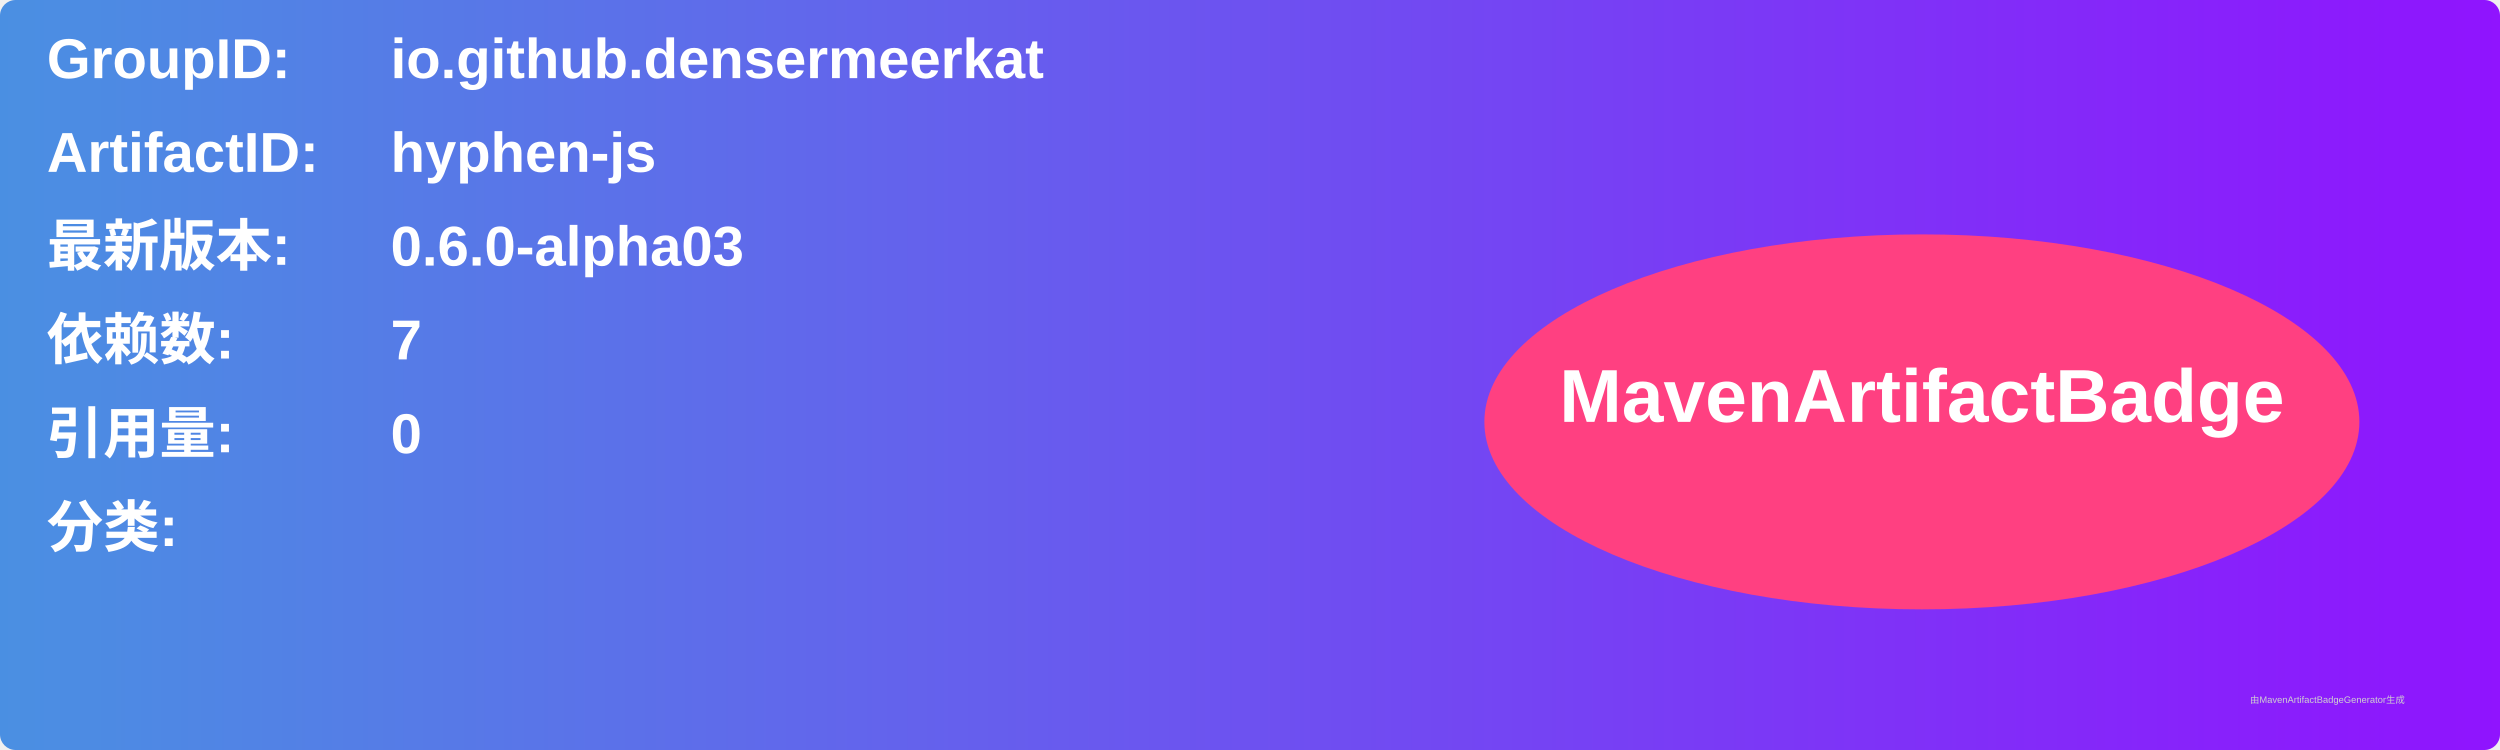
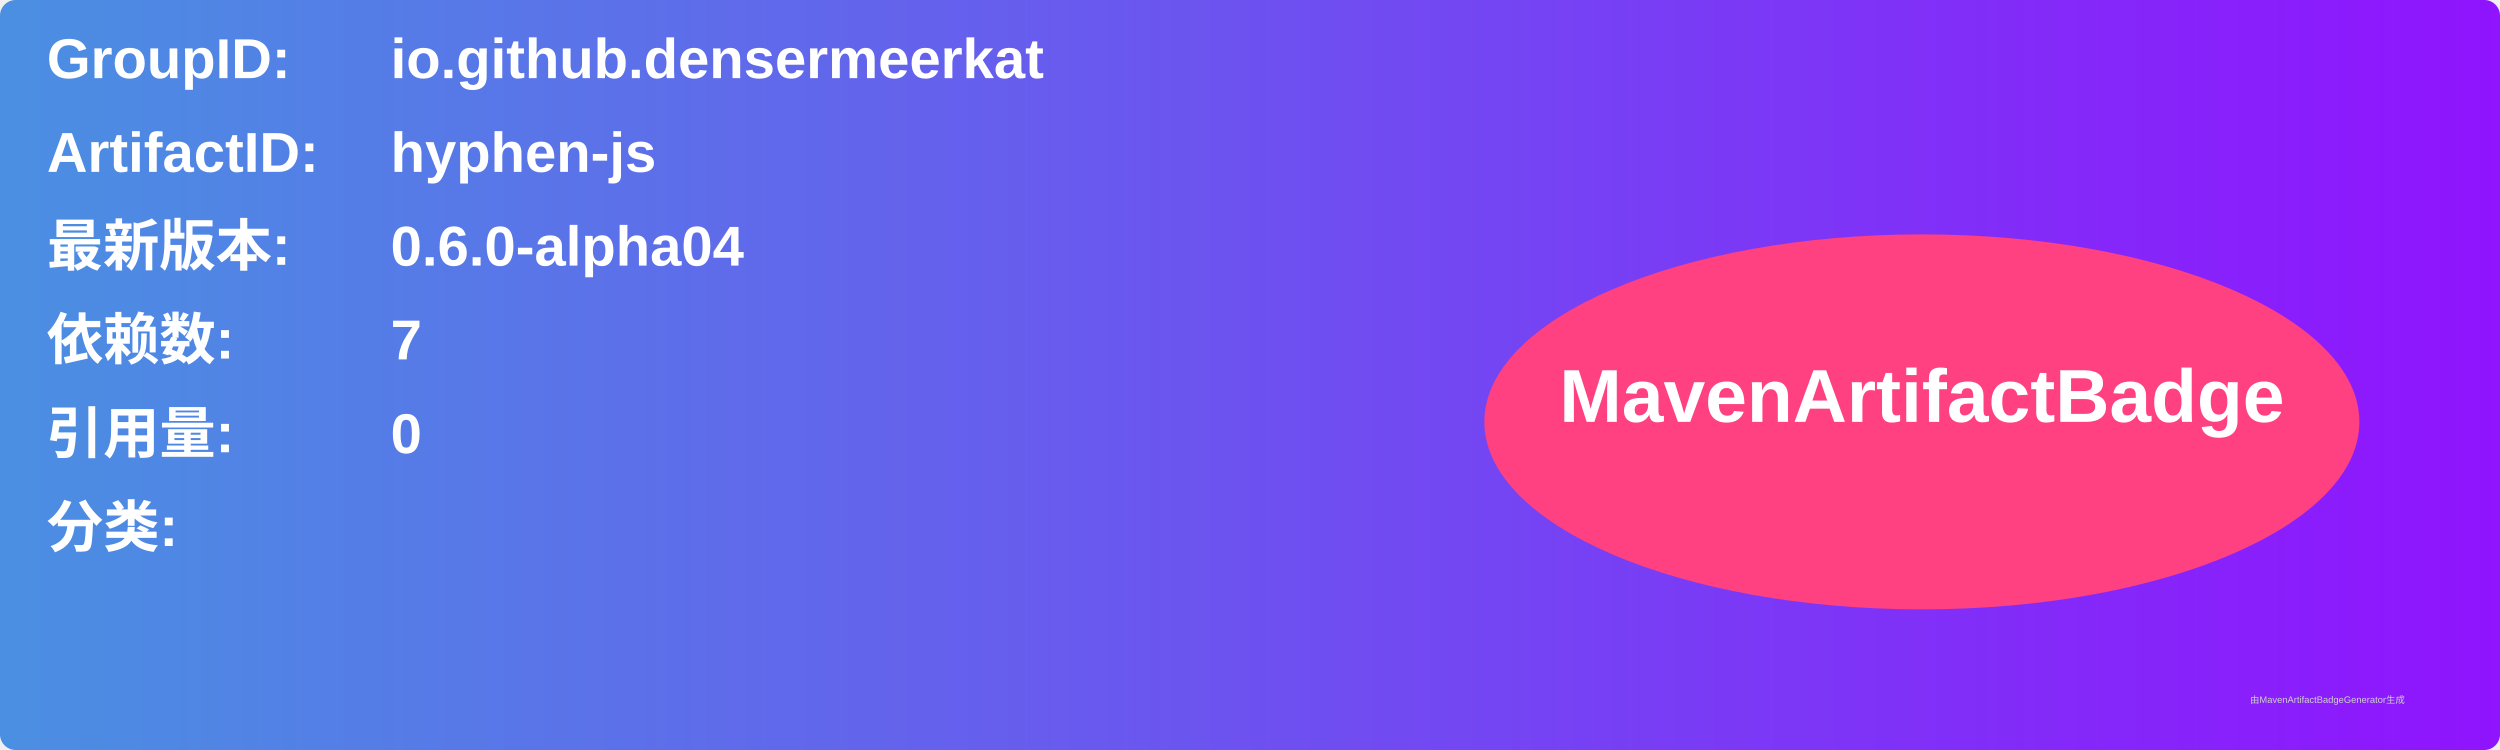
<svg xmlns="http://www.w3.org/2000/svg" width="800" height="240" viewBox="0 0 800 240">
  <linearGradient id="grad" x1="0%" y1="0%" x2="100%" y2="0%">
    <stop offset="0%" stop-color="#4a90e2" />
    <stop offset="100%" stop-color="#9013fe" />
  </linearGradient>
  <rect width="100%" height="100%" rx="5" ry="5" fill="url(#grad)" />
  <g transform="translate(15, 15)">
    <text x="0" y="10" font-family="Arial" font-size="18" fill="white" font-weight="bold" width="260">GroupID:</text>
    <text x="110" y="10" font-family="Arial" font-size="18" fill="white" font-weight="bold" width="460">io.github.densermeerkat</text>
    <text x="0" y="40" font-family="Arial" font-size="18" fill="white" font-weight="bold" width="260">ArtifactID:</text>
    <text x="110" y="40" font-family="Arial" font-size="18" fill="white" font-weight="bold" width="460">hyphen-js</text>
    <text x="0" y="70" font-family="Arial" font-size="18" fill="white" font-weight="bold">最新版本:</text>
    <text x="110" y="70" font-family="Arial" font-size="18" fill="white" font-weight="bold">
-       <tspan font-weight="bold">0.6.0-alpha03</tspan>
+       <tspan font-weight="bold">0.6.0-alpha04</tspan>
    </text>
    <text x="0" y="100" font-family="Arial" font-size="18" fill="white" font-weight="bold">依赖数: </text>
    <text x="110" y="100" font-family="Arial" font-size="18" fill="white">
      <tspan font-weight="bold">7</tspan>
    </text>
    <text x="0" y="130" font-family="Arial" font-size="18" fill="white" font-weight="bold">引用量: </text>
    <text x="110" y="130" font-family="Arial" font-size="18" fill="white">
      <tspan font-weight="bold">0</tspan>
    </text>
    <text x="0" y="160" font-family="Arial" font-size="18" fill="white" font-weight="bold">分类:</text>
    <text x="10" y="190" font-family="Arial" font-size="10" fill="white">
      <tspan font-weight="bold" />
    </text>
    <ellipse cx="600" cy="120" rx="140" ry="60" fill="#ff4081" />
    <text x="600" y="120" text-anchor="middle" font-family="Arial" font-size="24" fill="white" font-weight="bold">MavenArtifactBadge</text>
  </g>
  <text x="720" y="225" font-family="Arial" font-size="3" fill="#d0d0d0">由MavenArtifactBadgeGenerator生成</text>
</svg>
